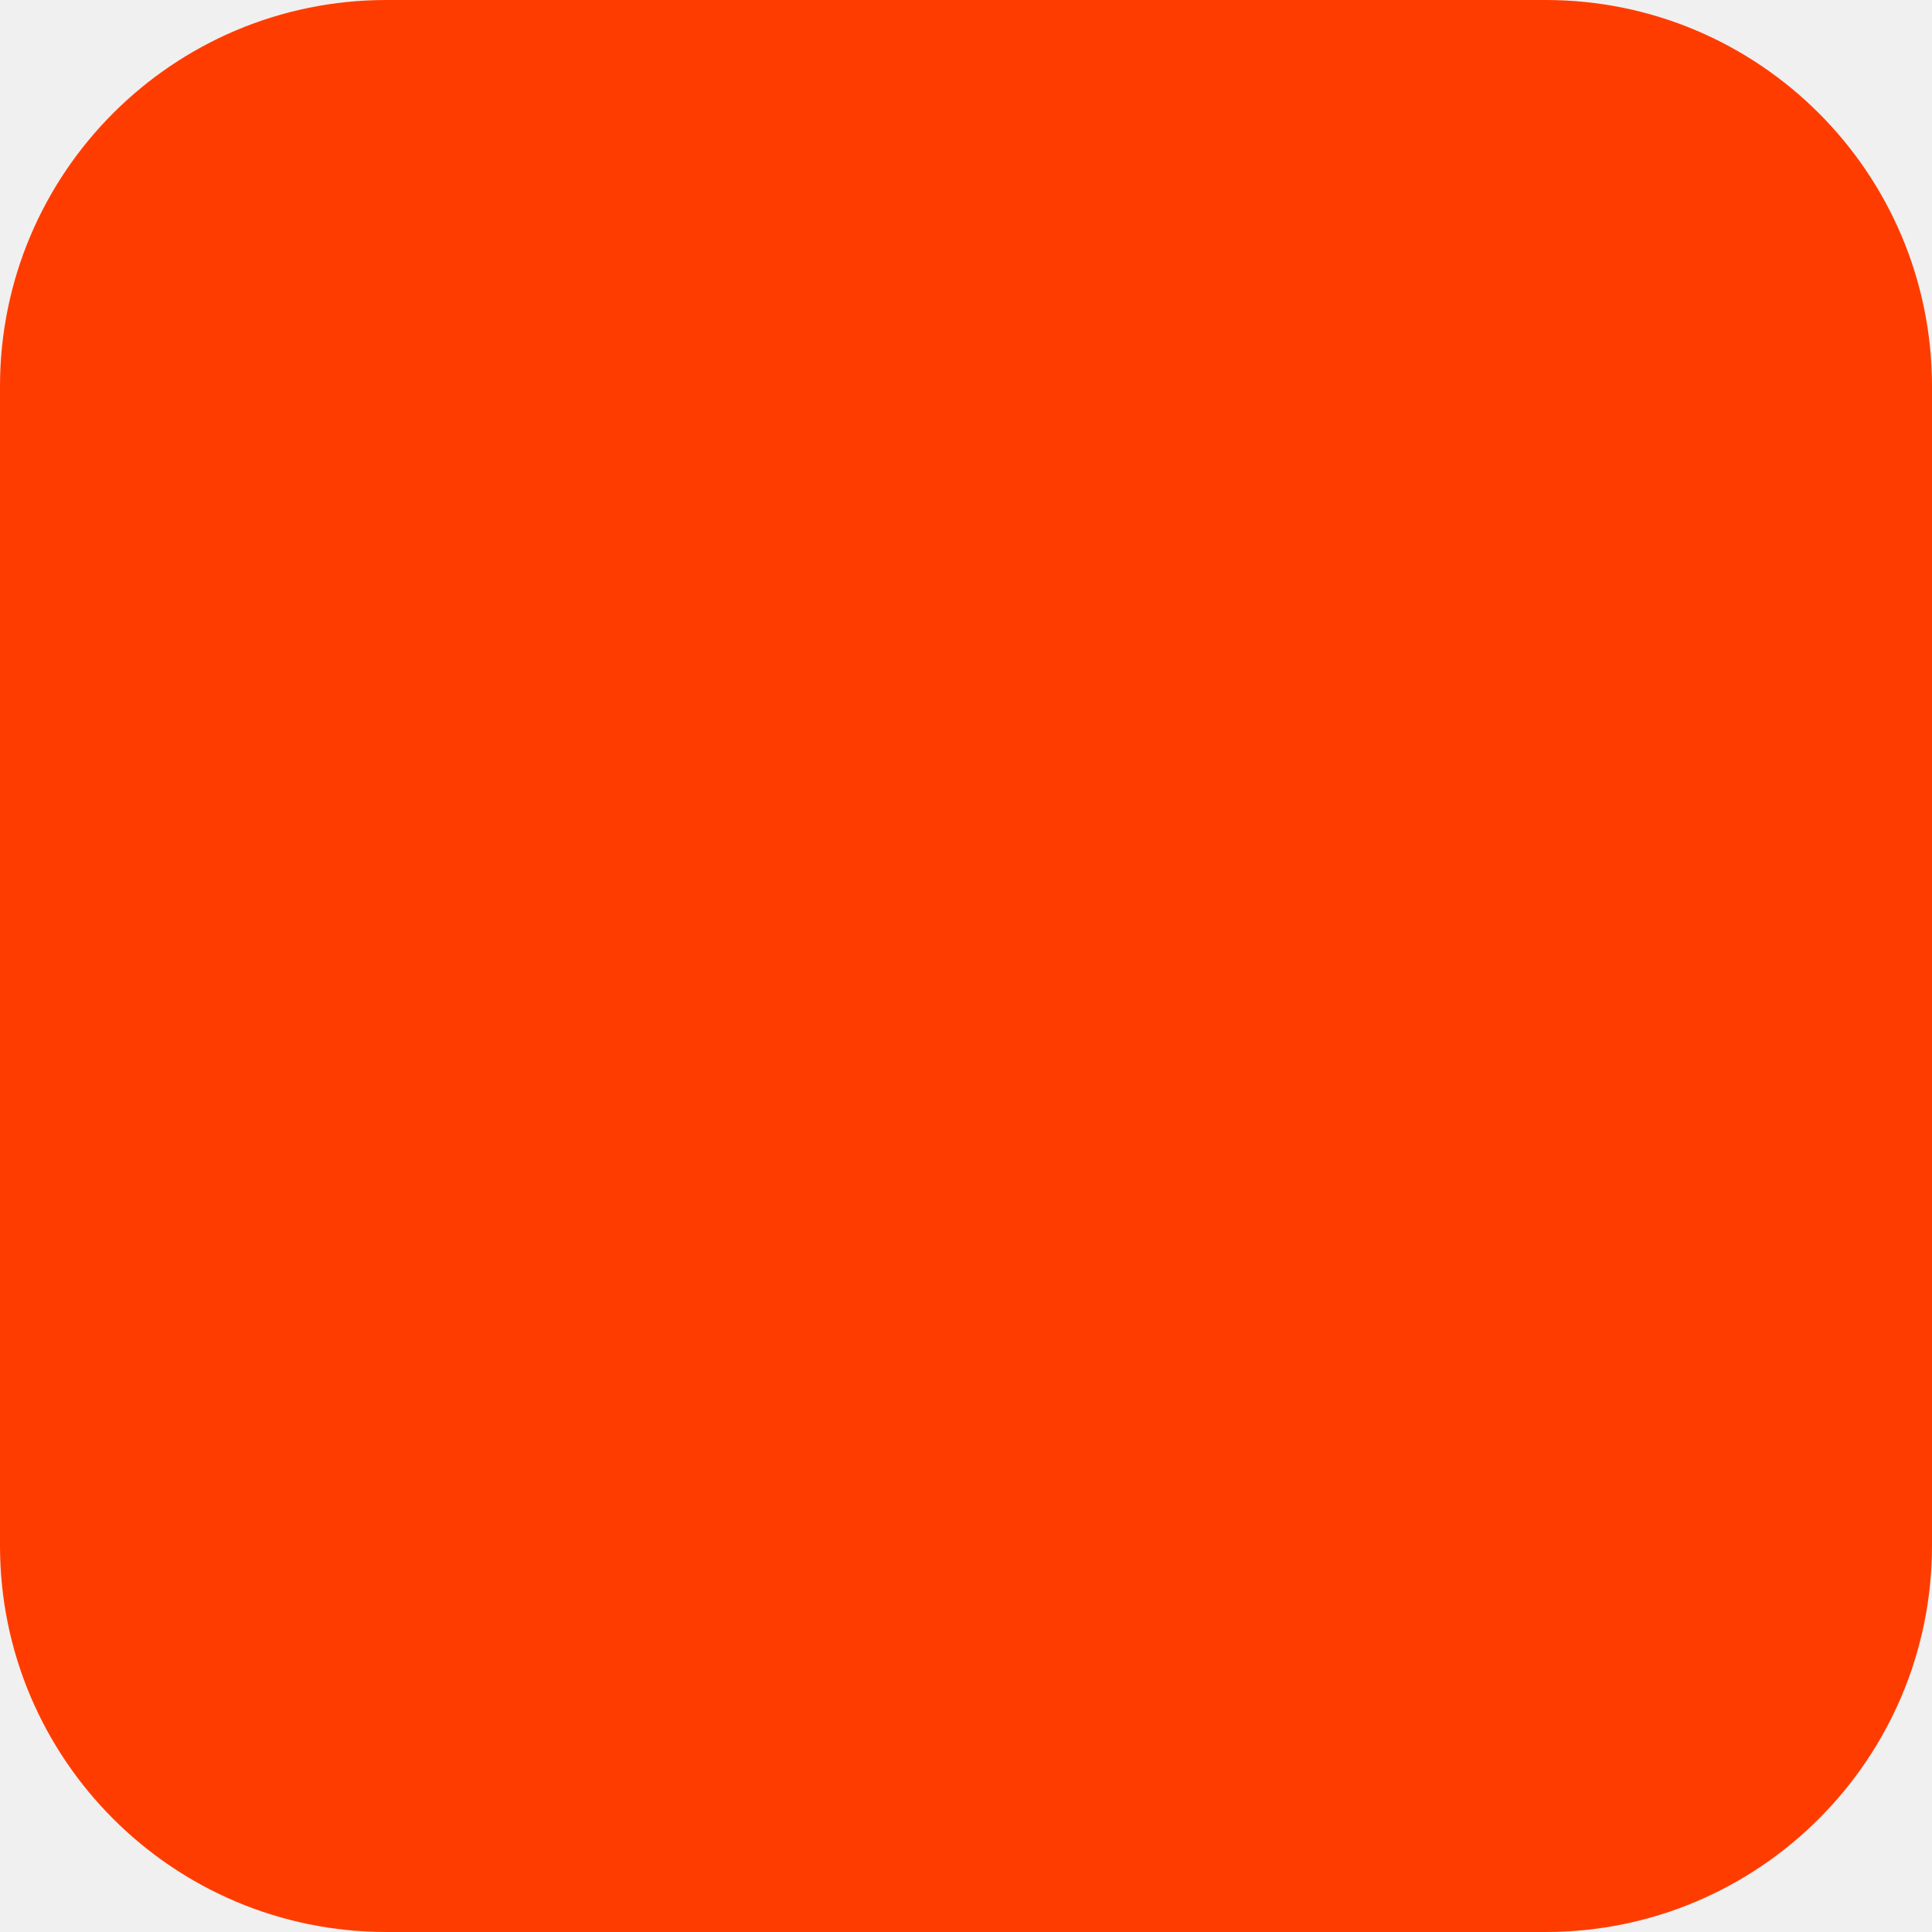
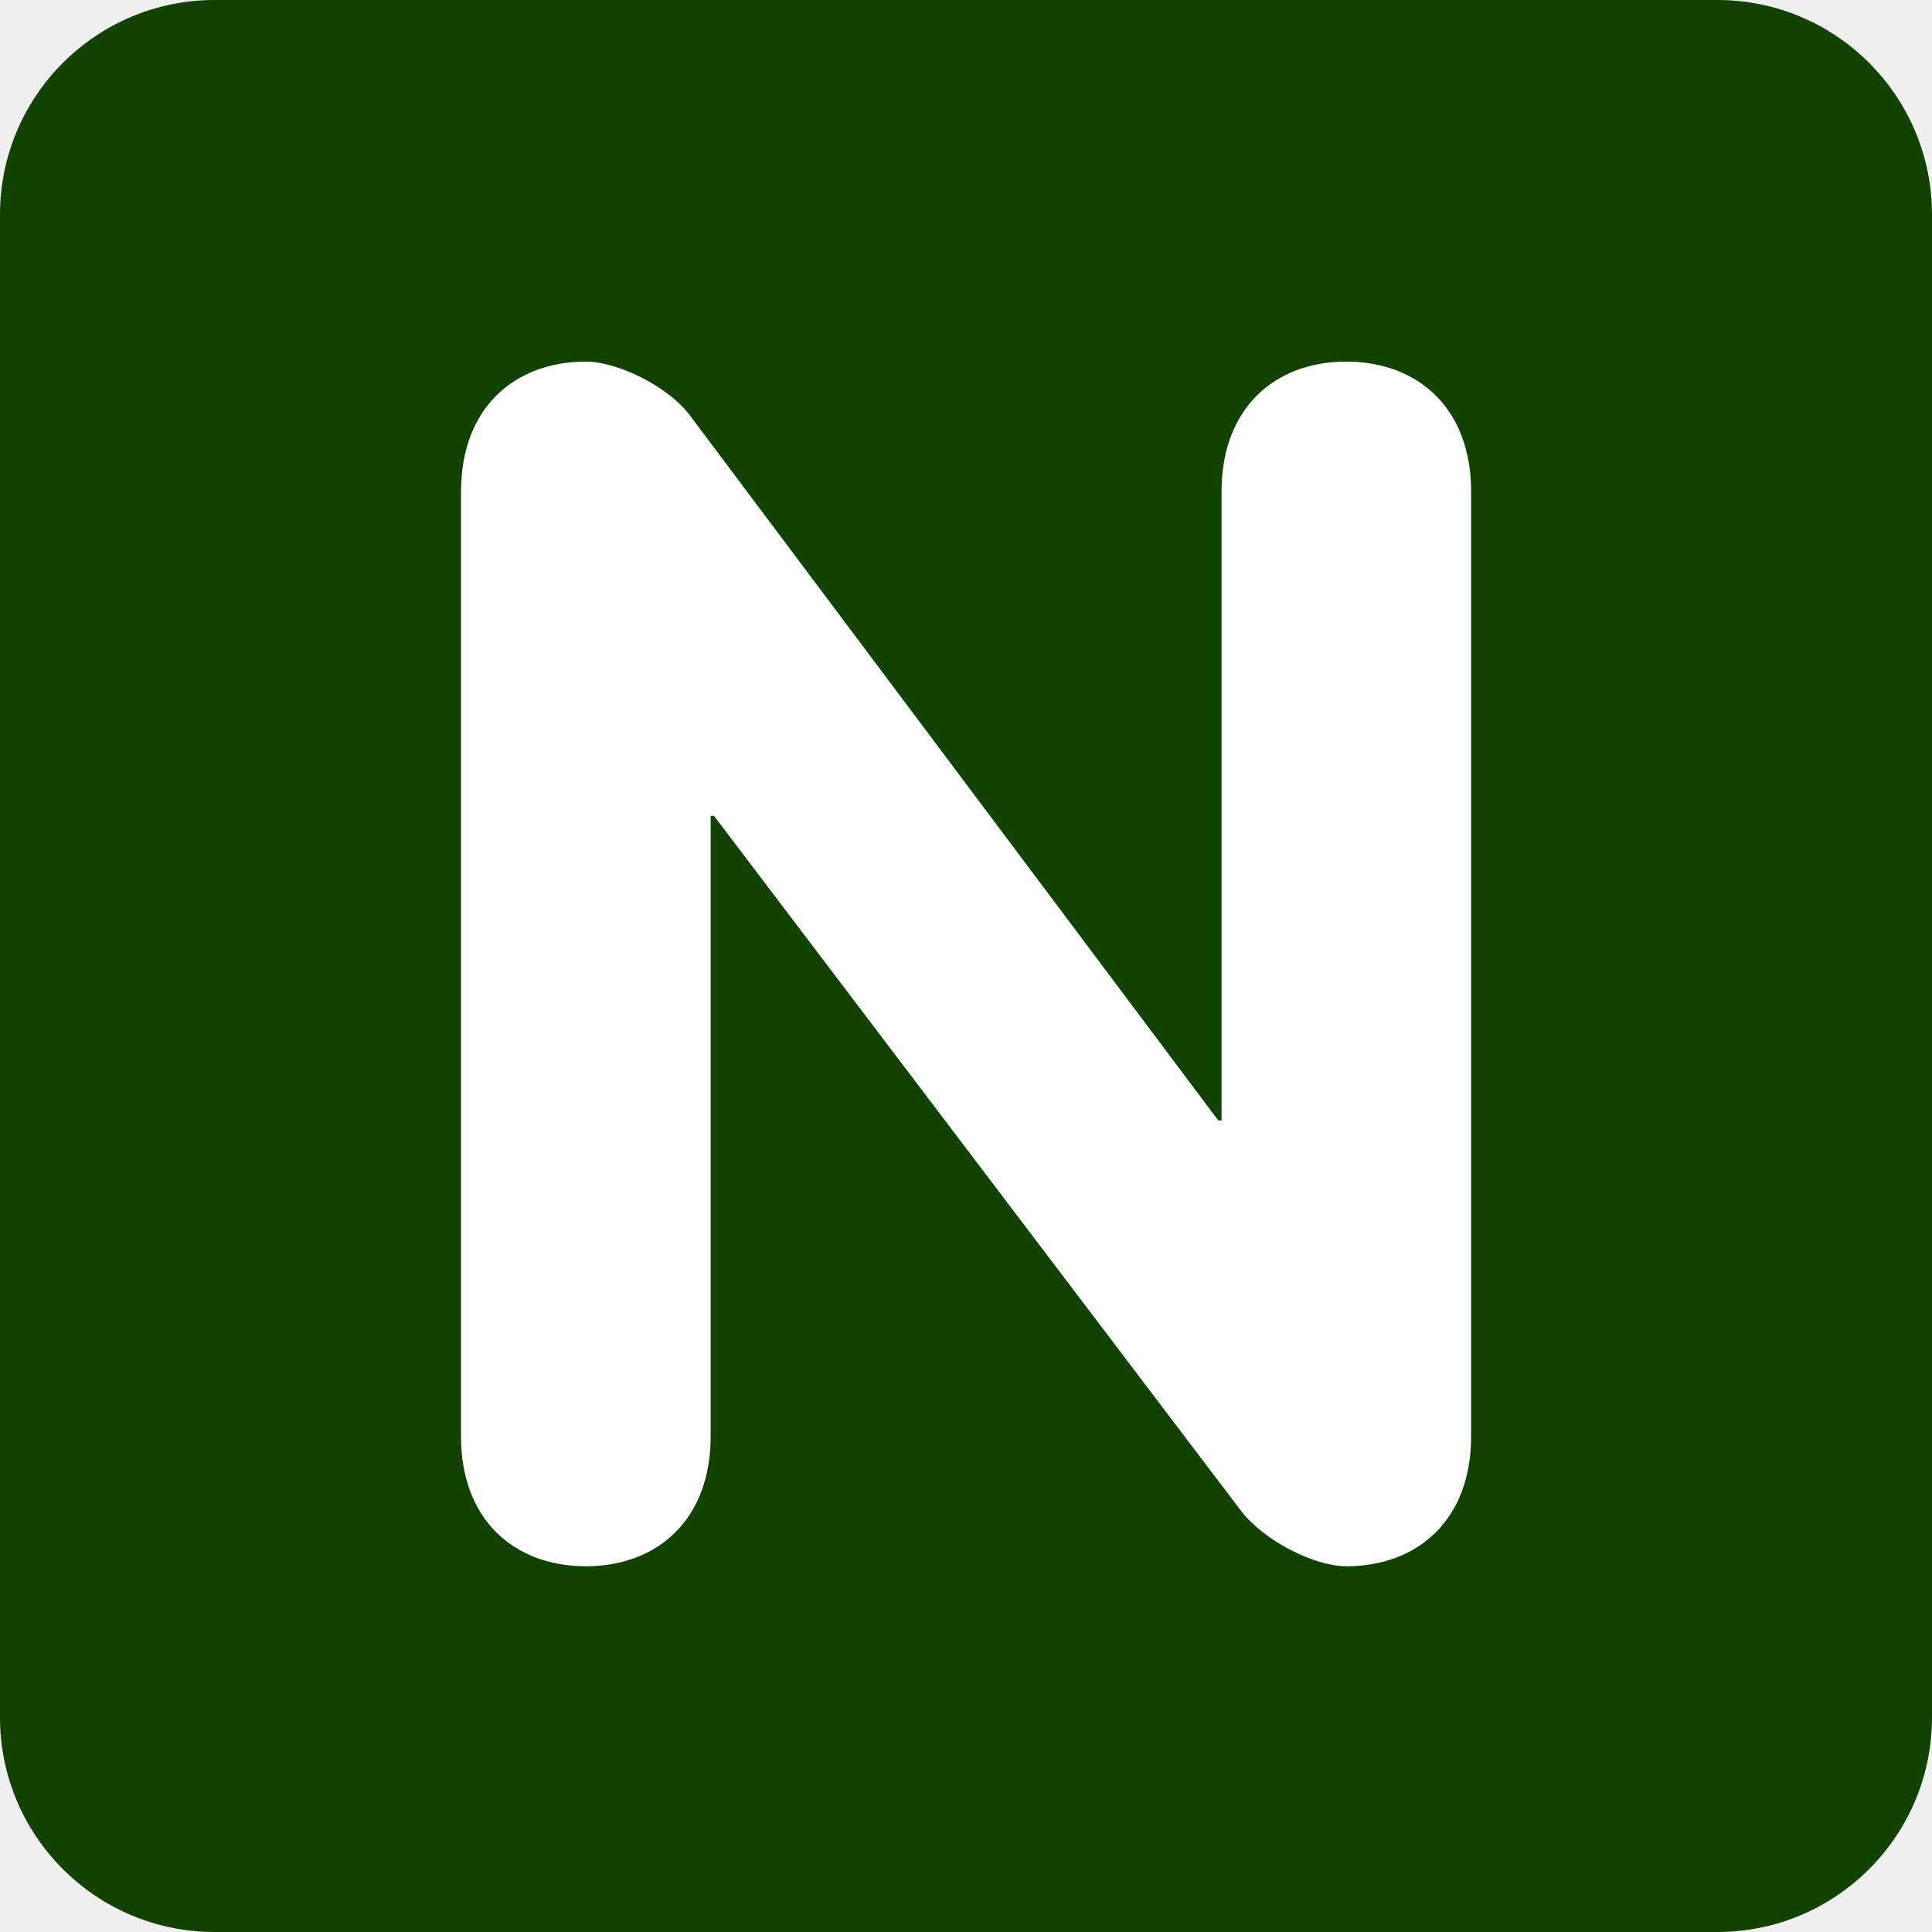
- <svg xmlns="http://www.w3.org/2000/svg" width="180" height="180" viewBox="0 0 180 180" fill="none">
-   <rect width="180" height="180" rx="36" fill="#FF3C00" />
+ <svg xmlns="http://www.w3.org/2000/svg" width="800px" height="800px" viewBox="0 0 36 36" aria-hidden="true" role="img" class="iconify iconify--twemoji" preserveAspectRatio="xMidYMid meet" fill="#000000">
+   <g id="SVGRepo_bgCarrier" stroke-width="0" />
+   <g id="SVGRepo_tracerCarrier" stroke-linecap="round" stroke-linejoin="round" />
+   <g id="SVGRepo_iconCarrier">
+     <path fill="#124200" d="M36 32a4 4 0 0 1-4 4H4a4 4 0 0 1-4-4V4a4 4 0 0 1 4-4h28a4 4 0 0 1 4 4v28z" />
+     <path fill="#ffffff" d="M8.591 9.156c0-1.55.992-2.418 2.326-2.418c.589 0 1.55.465 1.954 1.023L22.7 20.877h.062V9.156c0-1.55.992-2.418 2.324-2.418c1.334 0 2.326.868 2.326 2.418v17.611c0 1.551-.992 2.418-2.326 2.418c-.588 0-1.518-.465-1.953-1.022l-9.829-12.961h-.062v11.565c0 1.551-.992 2.418-2.326 2.418s-2.326-.867-2.326-2.418V9.156z" />
+   </g>
</svg>
